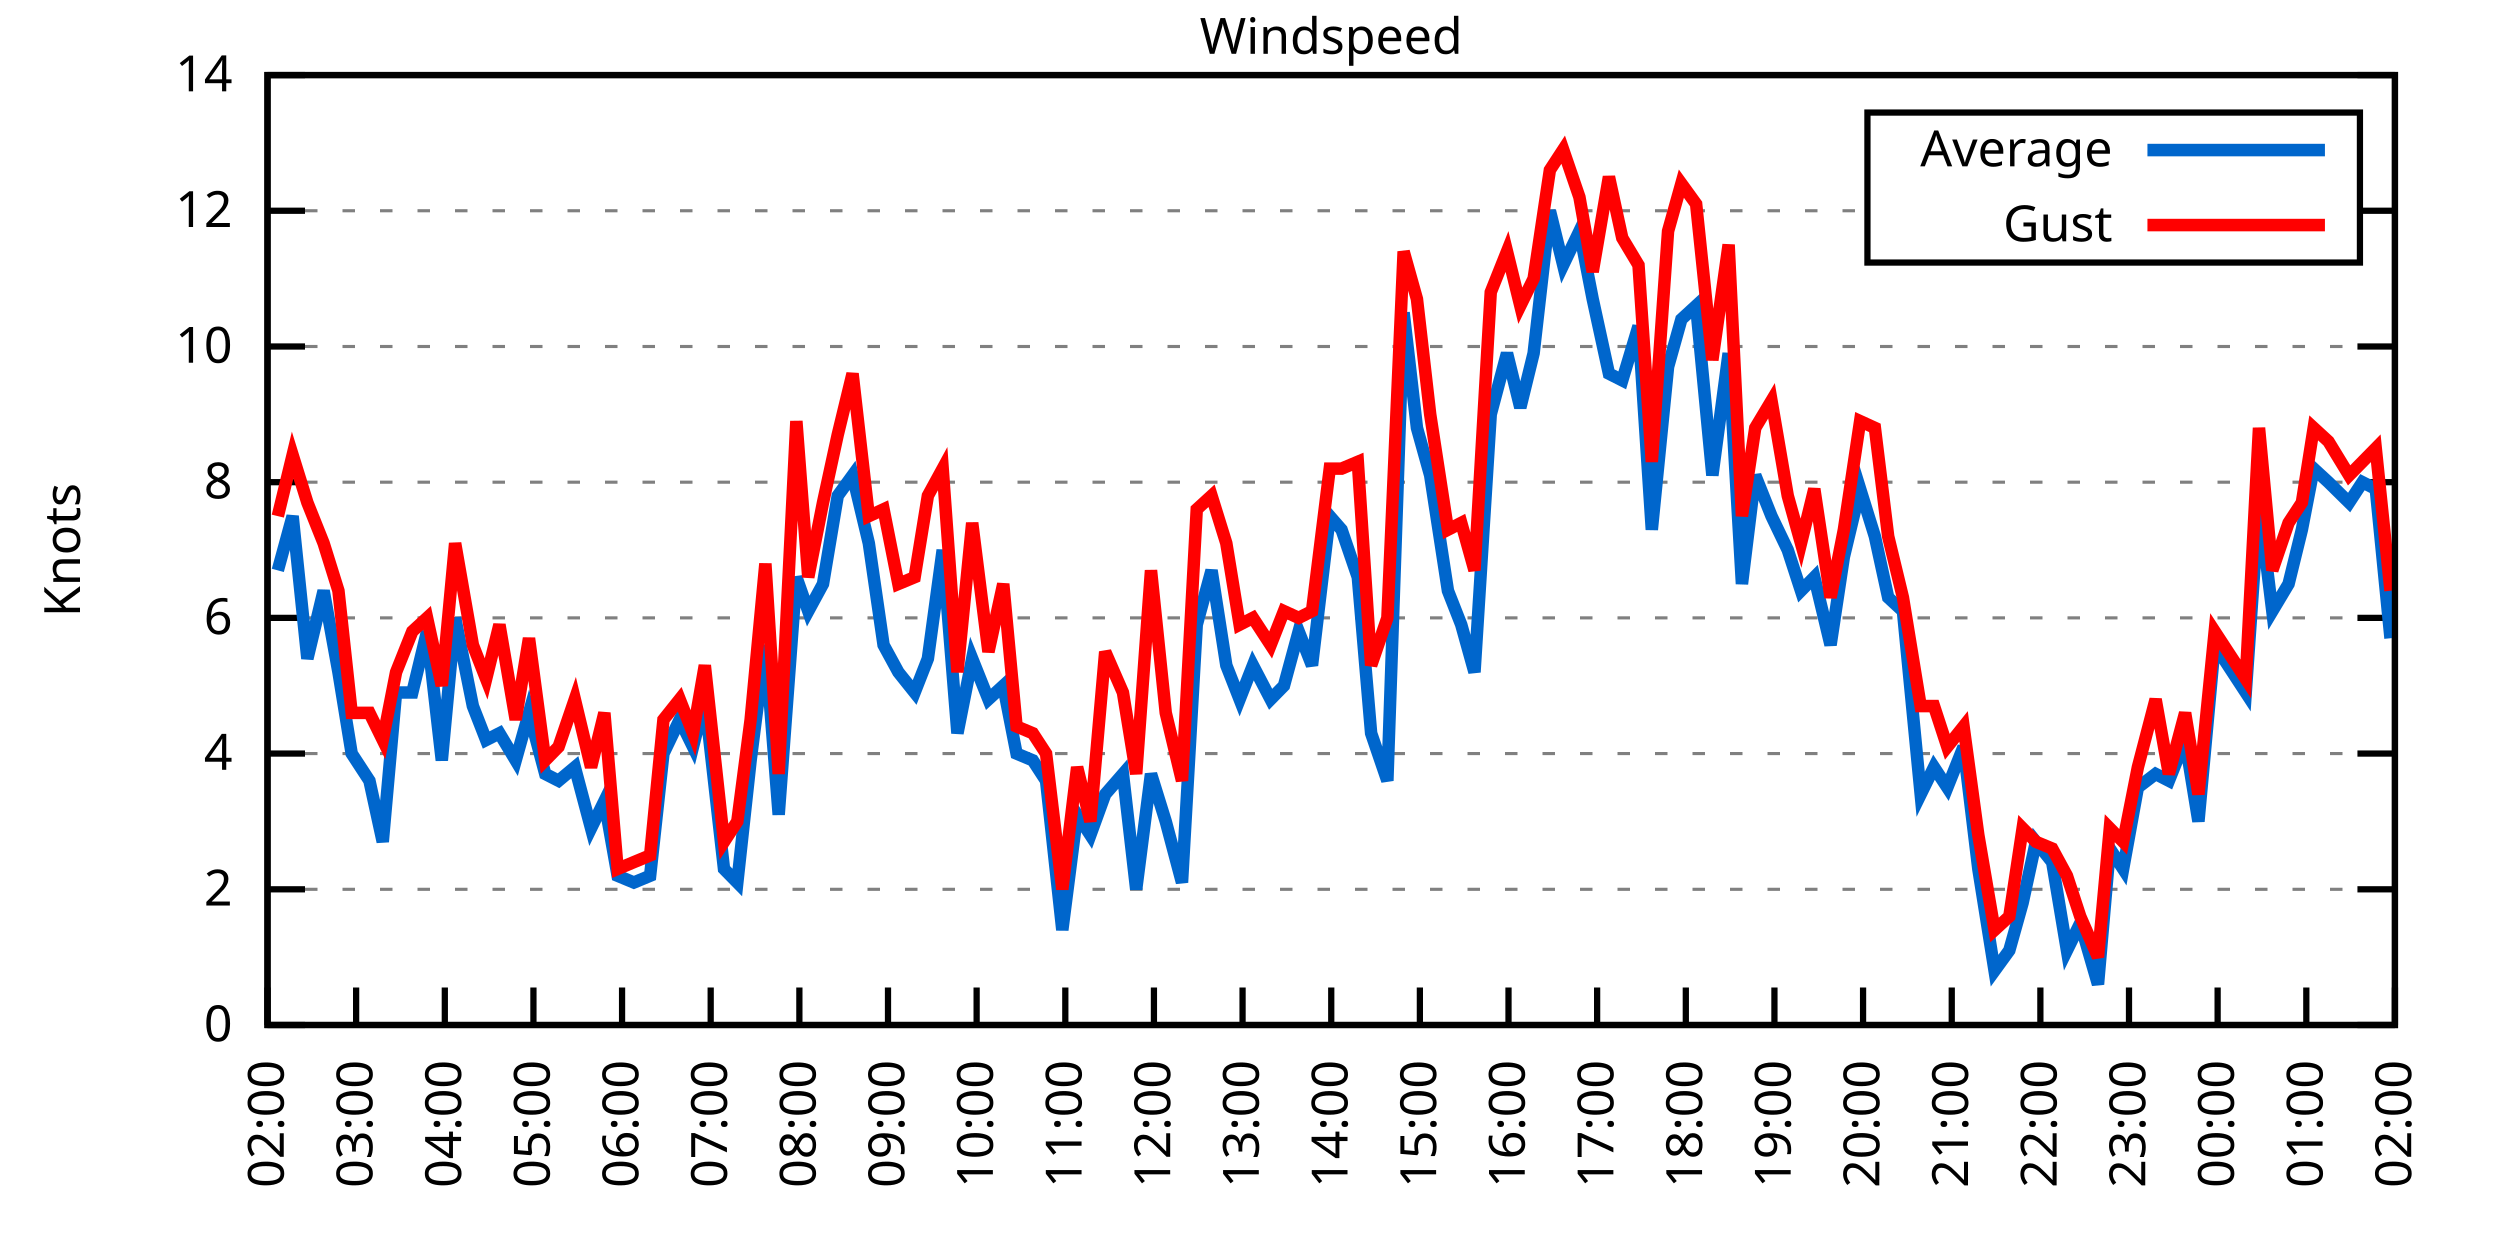
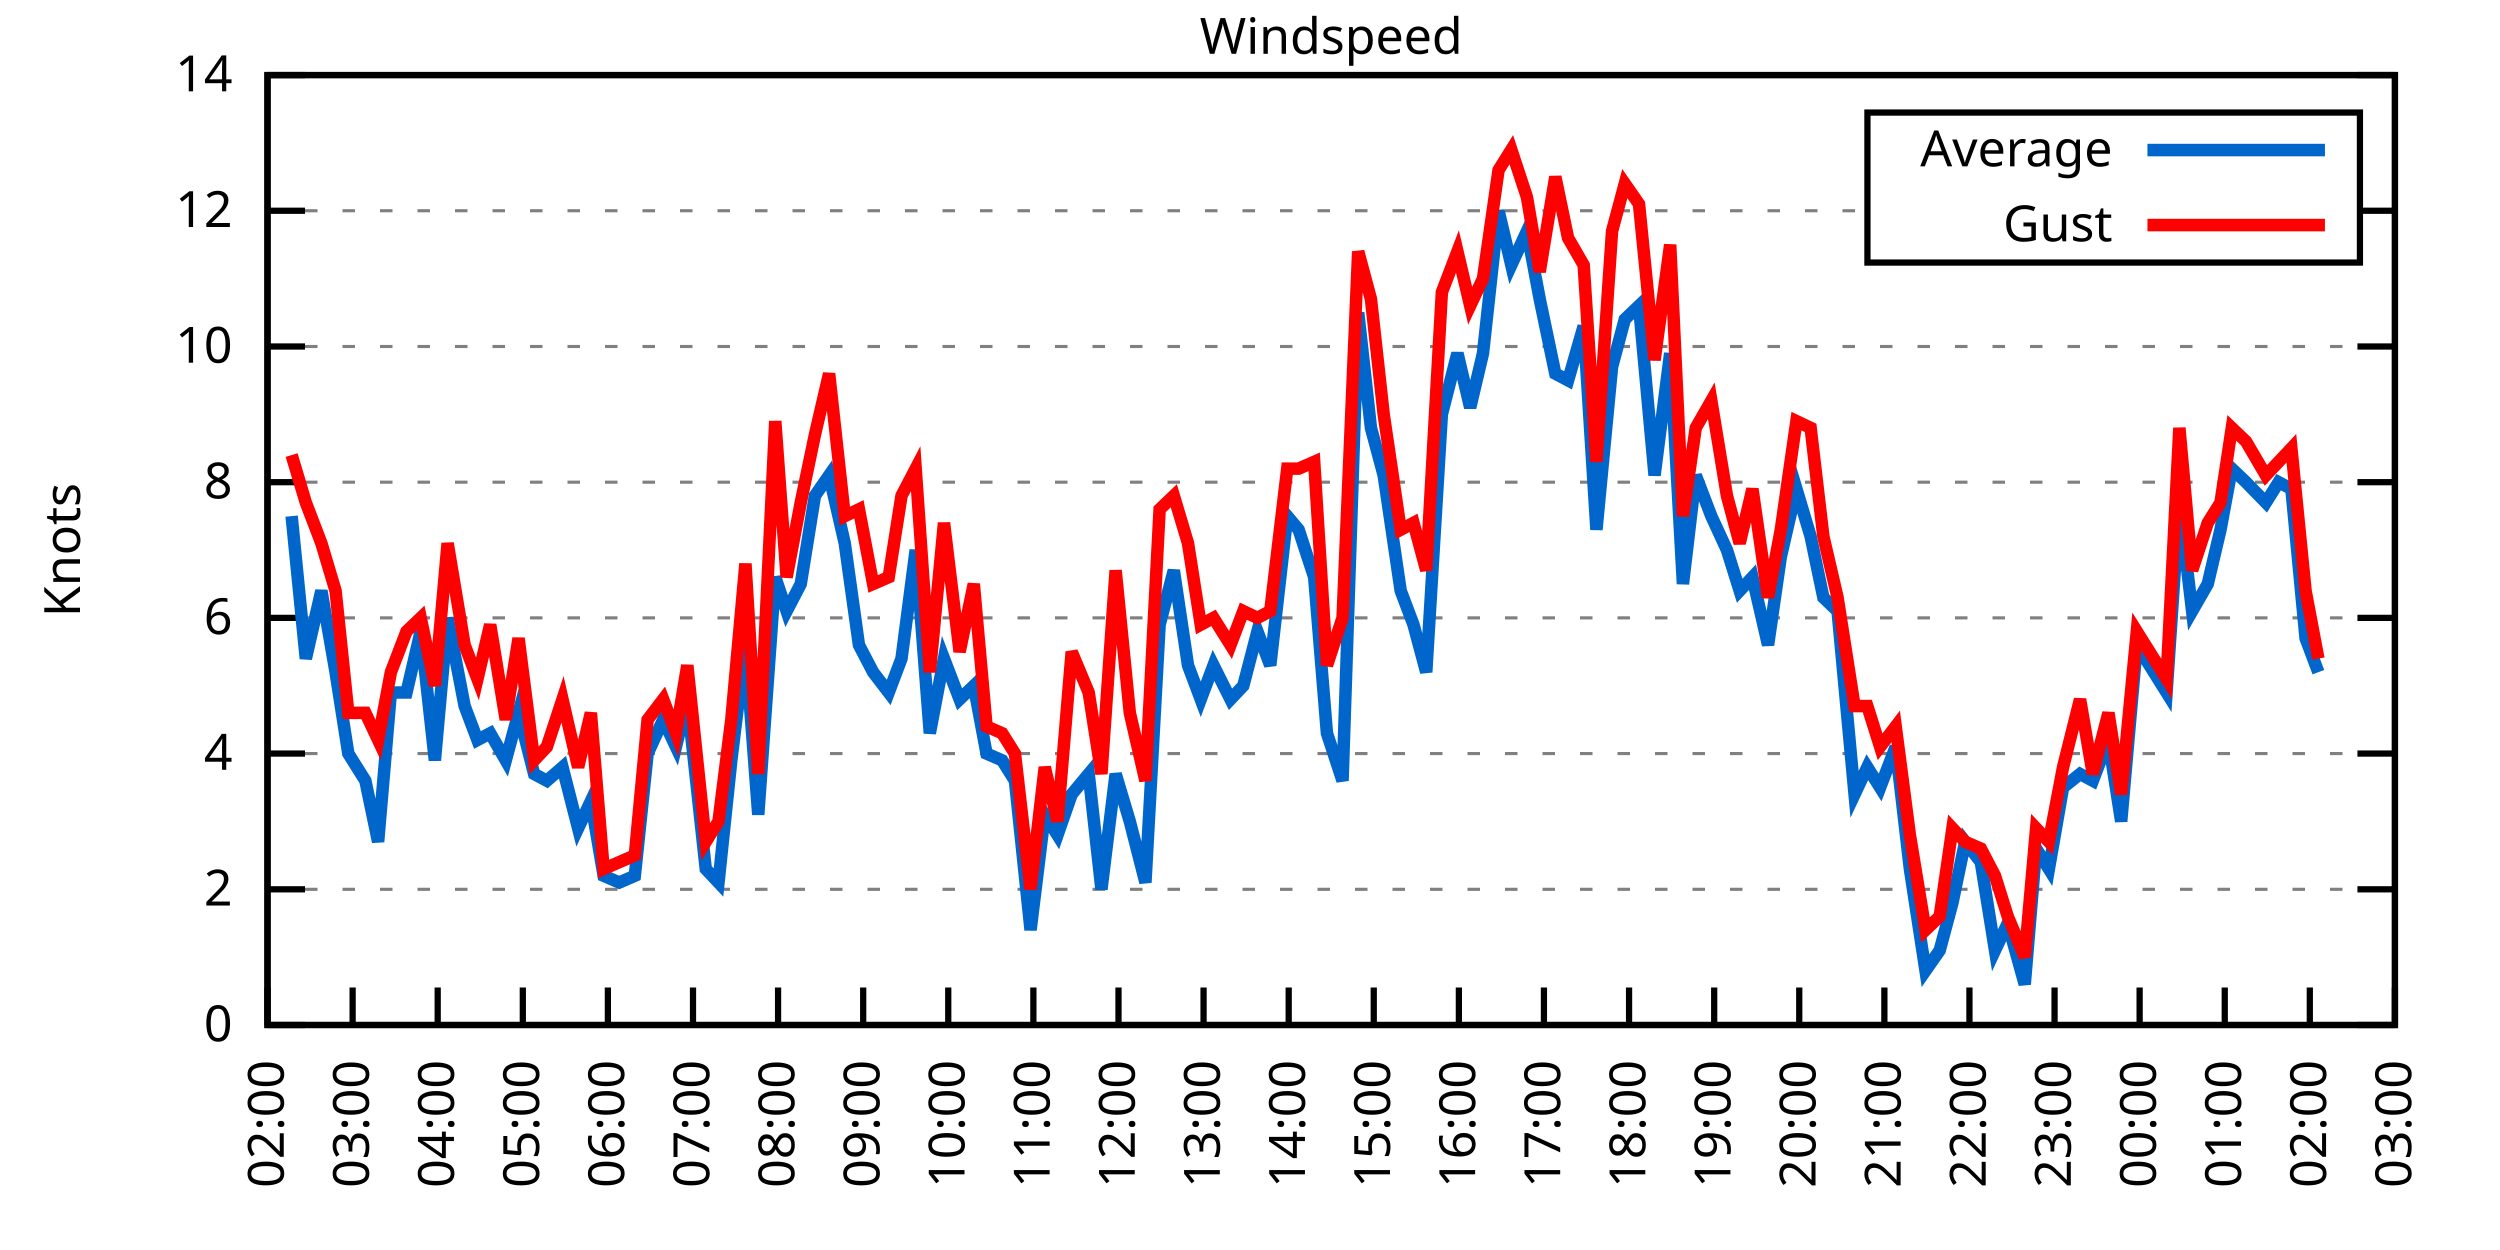
<svg xmlns="http://www.w3.org/2000/svg" xmlns:xlink="http://www.w3.org/1999/xlink" width="400" height="200" viewBox="0 0 400 200">
  <g id="gnuplot_canvas">
    <rect x="0" y="0" width="400" height="200" fill="none" />
    <defs>
      <circle id="gpDot" r="0.5" stroke-width="0.5" stroke="currentColor" />
      <path id="gpPt0" stroke-width="0.333" stroke="currentColor" d="M-1,0 h2 M0,-1 v2" />
      <path id="gpPt1" stroke-width="0.333" stroke="currentColor" d="M-1,-1 L1,1 M1,-1 L-1,1" />
      <path id="gpPt2" stroke-width="0.333" stroke="currentColor" d="M-1,0 L1,0 M0,-1 L0,1 M-1,-1 L1,1 M-1,1 L1,-1" />
      <rect id="gpPt3" stroke-width="0.333" stroke="currentColor" x="-1" y="-1" width="2" height="2" />
      <rect id="gpPt4" stroke-width="0.333" stroke="currentColor" fill="currentColor" x="-1" y="-1" width="2" height="2" />
      <circle id="gpPt5" stroke-width="0.333" stroke="currentColor" cx="0" cy="0" r="1" />
      <use xlink:href="#gpPt5" id="gpPt6" fill="currentColor" stroke="none" />
      <path id="gpPt7" stroke-width="0.333" stroke="currentColor" d="M0,-1.33 L-1.33,0.67 L1.33,0.67 z" />
      <use xlink:href="#gpPt7" id="gpPt8" fill="currentColor" stroke="none" />
      <use xlink:href="#gpPt7" id="gpPt9" stroke="currentColor" transform="rotate(180)" />
      <use xlink:href="#gpPt9" id="gpPt10" fill="currentColor" stroke="none" />
      <use xlink:href="#gpPt3" id="gpPt11" stroke="currentColor" transform="rotate(45)" />
      <use xlink:href="#gpPt11" id="gpPt12" fill="currentColor" stroke="none" />
      <path id="gpPt13" stroke-width="0.333" stroke="currentColor" d="M0,1.330 L1.265,0.411 L0.782,-1.067 L-0.782,-1.076 L-1.265,0.411 z" />
      <use xlink:href="#gpPt13" id="gpPt14" fill="currentColor" stroke="none" />
      <filter id="textbox" filterUnits="objectBoundingBox" x="0" y="0" height="1" width="1">
        <feFlood flood-color="white" flood-opacity="1" result="bgnd" />
        <feComposite in="SourceGraphic" in2="bgnd" operator="atop" />
      </filter>
      <filter id="greybox" filterUnits="objectBoundingBox" x="0" y="0" height="1" width="1">
        <feFlood flood-color="lightgrey" flood-opacity="1" result="grey" />
        <feComposite in="SourceGraphic" in2="grey" operator="atop" />
      </filter>
    </defs>
    <g fill="none" color="white" stroke="currentColor" stroke-width="1.00" stroke-linecap="butt" stroke-linejoin="miter">
</g>
    <g fill="none" color="black" stroke="currentColor" stroke-width="1.00" stroke-linecap="butt" stroke-linejoin="miter">
      <g stroke="none" shape-rendering="crispEdges">
        <polygon fill="rgb(255, 255, 255)" points="42.80,164.00 383.18,164.00 383.18,12.02 42.80,12.02 " />
      </g>
    </g>
    <g fill="none" color="black" stroke="currentColor" stroke-width="1.00" stroke-linecap="butt" stroke-linejoin="miter">
</g>
    <g fill="none" color="black" stroke="black" stroke-width="0.50" stroke-linecap="butt" stroke-linejoin="miter">
</g>
    <g fill="none" color="gray" stroke="currentColor" stroke-width="0.50" stroke-linecap="butt" stroke-linejoin="miter">
      <path stroke="gray" stroke-dasharray="2,4" class="gridline" d="M42.80,164.00 L383.19,164.00  " />
    </g>
    <g fill="none" color="gray" stroke="gray" stroke-width="1.00" stroke-linecap="butt" stroke-linejoin="miter">
</g>
    <g fill="none" color="black" stroke="currentColor" stroke-width="1.00" stroke-linecap="butt" stroke-linejoin="miter">
      <path stroke="black" d="M42.80,164.00 L48.80,164.00 M383.19,164.00 L377.19,164.00  " />
      <g transform="translate(37.20,166.60)" stroke="none" fill="black" font-family="Sans" font-size="8.00" text-anchor="end">
        <text>
          <tspan font-family="Sans"> 0</tspan>
        </text>
      </g>
    </g>
    <g fill="none" color="black" stroke="currentColor" stroke-width="1.00" stroke-linecap="butt" stroke-linejoin="miter">
</g>
    <g fill="none" color="black" stroke="black" stroke-width="0.50" stroke-linecap="butt" stroke-linejoin="miter">
</g>
    <g fill="none" color="gray" stroke="currentColor" stroke-width="0.50" stroke-linecap="butt" stroke-linejoin="miter">
      <path stroke="gray" stroke-dasharray="2,4" class="gridline" d="M42.80,142.29 L383.19,142.29  " />
    </g>
    <g fill="none" color="gray" stroke="gray" stroke-width="1.00" stroke-linecap="butt" stroke-linejoin="miter">
</g>
    <g fill="none" color="black" stroke="currentColor" stroke-width="1.00" stroke-linecap="butt" stroke-linejoin="miter">
      <path stroke="black" d="M42.80,142.29 L48.80,142.29 M383.19,142.29 L377.19,142.29  " />
      <g transform="translate(37.20,144.89)" stroke="none" fill="black" font-family="Sans" font-size="8.00" text-anchor="end">
        <text>
          <tspan font-family="Sans"> 2</tspan>
        </text>
      </g>
    </g>
    <g fill="none" color="black" stroke="currentColor" stroke-width="1.00" stroke-linecap="butt" stroke-linejoin="miter">
</g>
    <g fill="none" color="black" stroke="black" stroke-width="0.50" stroke-linecap="butt" stroke-linejoin="miter">
</g>
    <g fill="none" color="gray" stroke="currentColor" stroke-width="0.50" stroke-linecap="butt" stroke-linejoin="miter">
      <path stroke="gray" stroke-dasharray="2,4" class="gridline" d="M42.80,120.57 L383.19,120.57  " />
    </g>
    <g fill="none" color="gray" stroke="gray" stroke-width="1.00" stroke-linecap="butt" stroke-linejoin="miter">
</g>
    <g fill="none" color="black" stroke="currentColor" stroke-width="1.00" stroke-linecap="butt" stroke-linejoin="miter">
      <path stroke="black" d="M42.80,120.57 L48.80,120.57 M383.19,120.57 L377.19,120.57  " />
      <g transform="translate(37.20,123.17)" stroke="none" fill="black" font-family="Sans" font-size="8.00" text-anchor="end">
        <text>
          <tspan font-family="Sans"> 4</tspan>
        </text>
      </g>
    </g>
    <g fill="none" color="black" stroke="currentColor" stroke-width="1.00" stroke-linecap="butt" stroke-linejoin="miter">
</g>
    <g fill="none" color="black" stroke="black" stroke-width="0.50" stroke-linecap="butt" stroke-linejoin="miter">
</g>
    <g fill="none" color="gray" stroke="currentColor" stroke-width="0.50" stroke-linecap="butt" stroke-linejoin="miter">
      <path stroke="gray" stroke-dasharray="2,4" class="gridline" d="M42.80,98.86 L383.19,98.86  " />
    </g>
    <g fill="none" color="gray" stroke="gray" stroke-width="1.00" stroke-linecap="butt" stroke-linejoin="miter">
</g>
    <g fill="none" color="black" stroke="currentColor" stroke-width="1.00" stroke-linecap="butt" stroke-linejoin="miter">
      <path stroke="black" d="M42.80,98.86 L48.80,98.86 M383.19,98.86 L377.19,98.86  " />
      <g transform="translate(37.20,101.46)" stroke="none" fill="black" font-family="Sans" font-size="8.00" text-anchor="end">
        <text>
          <tspan font-family="Sans"> 6</tspan>
        </text>
      </g>
    </g>
    <g fill="none" color="black" stroke="currentColor" stroke-width="1.00" stroke-linecap="butt" stroke-linejoin="miter">
</g>
    <g fill="none" color="black" stroke="black" stroke-width="0.50" stroke-linecap="butt" stroke-linejoin="miter">
</g>
    <g fill="none" color="gray" stroke="currentColor" stroke-width="0.50" stroke-linecap="butt" stroke-linejoin="miter">
      <path stroke="gray" stroke-dasharray="2,4" class="gridline" d="M42.80,77.15 L383.19,77.15  " />
    </g>
    <g fill="none" color="gray" stroke="gray" stroke-width="1.00" stroke-linecap="butt" stroke-linejoin="miter">
</g>
    <g fill="none" color="black" stroke="currentColor" stroke-width="1.00" stroke-linecap="butt" stroke-linejoin="miter">
      <path stroke="black" d="M42.80,77.15 L48.80,77.15 M383.19,77.15 L377.19,77.15  " />
      <g transform="translate(37.20,79.75)" stroke="none" fill="black" font-family="Sans" font-size="8.00" text-anchor="end">
        <text>
          <tspan font-family="Sans"> 8</tspan>
        </text>
      </g>
    </g>
    <g fill="none" color="black" stroke="currentColor" stroke-width="1.00" stroke-linecap="butt" stroke-linejoin="miter">
</g>
    <g fill="none" color="black" stroke="black" stroke-width="0.50" stroke-linecap="butt" stroke-linejoin="miter">
</g>
    <g fill="none" color="gray" stroke="currentColor" stroke-width="0.50" stroke-linecap="butt" stroke-linejoin="miter">
      <path stroke="gray" stroke-dasharray="2,4" class="gridline" d="M42.80,55.44 L383.19,55.44  " />
    </g>
    <g fill="none" color="gray" stroke="gray" stroke-width="1.00" stroke-linecap="butt" stroke-linejoin="miter">
</g>
    <g fill="none" color="black" stroke="currentColor" stroke-width="1.00" stroke-linecap="butt" stroke-linejoin="miter">
      <path stroke="black" d="M42.80,55.44 L48.80,55.44 M383.19,55.44 L377.19,55.44  " />
      <g transform="translate(37.20,58.04)" stroke="none" fill="black" font-family="Sans" font-size="8.00" text-anchor="end">
        <text>
          <tspan font-family="Sans"> 10</tspan>
        </text>
      </g>
    </g>
    <g fill="none" color="black" stroke="currentColor" stroke-width="1.00" stroke-linecap="butt" stroke-linejoin="miter">
</g>
    <g fill="none" color="black" stroke="black" stroke-width="0.50" stroke-linecap="butt" stroke-linejoin="miter">
</g>
    <g fill="none" color="gray" stroke="currentColor" stroke-width="0.50" stroke-linecap="butt" stroke-linejoin="miter">
      <path stroke="gray" stroke-dasharray="2,4" class="gridline" d="M42.80,33.72 L298.79,33.72 M377.59,33.72 L383.19,33.72  " />
    </g>
    <g fill="none" color="gray" stroke="gray" stroke-width="1.00" stroke-linecap="butt" stroke-linejoin="miter">
</g>
    <g fill="none" color="black" stroke="currentColor" stroke-width="1.00" stroke-linecap="butt" stroke-linejoin="miter">
      <path stroke="black" d="M42.80,33.72 L48.80,33.72 M383.19,33.72 L377.19,33.72  " />
      <g transform="translate(37.20,36.32)" stroke="none" fill="black" font-family="Sans" font-size="8.00" text-anchor="end">
        <text>
          <tspan font-family="Sans"> 12</tspan>
        </text>
      </g>
    </g>
    <g fill="none" color="black" stroke="currentColor" stroke-width="1.00" stroke-linecap="butt" stroke-linejoin="miter">
</g>
    <g fill="none" color="black" stroke="black" stroke-width="0.50" stroke-linecap="butt" stroke-linejoin="miter">
</g>
    <g fill="none" color="gray" stroke="currentColor" stroke-width="0.50" stroke-linecap="butt" stroke-linejoin="miter">
      <path stroke="gray" stroke-dasharray="2,4" class="gridline" d="M42.80,12.01 L383.19,12.01  " />
    </g>
    <g fill="none" color="gray" stroke="gray" stroke-width="1.00" stroke-linecap="butt" stroke-linejoin="miter">
</g>
    <g fill="none" color="black" stroke="currentColor" stroke-width="1.00" stroke-linecap="butt" stroke-linejoin="miter">
      <path stroke="black" d="M42.80,12.01 L48.80,12.01 M383.19,12.01 L377.19,12.01  " />
      <g transform="translate(37.20,14.61)" stroke="none" fill="black" font-family="Sans" font-size="8.00" text-anchor="end">
        <text>
          <tspan font-family="Sans"> 14</tspan>
        </text>
      </g>
    </g>
    <g fill="none" color="black" stroke="currentColor" stroke-width="1.00" stroke-linecap="butt" stroke-linejoin="miter">
      <path stroke="black" d="M42.80,164.00 L42.80,158.00  " />
      <g transform="translate(45.40,169.60) rotate(270.00)" stroke="none" fill="black" font-family="Sans" font-size="8.00" text-anchor="end">
        <text>
          <tspan font-family="Sans">02:00</tspan>
        </text>
      </g>
    </g>
    <g fill="none" color="black" stroke="currentColor" stroke-width="1.00" stroke-linecap="butt" stroke-linejoin="miter">
-       <path stroke="black" d="M56.98,164.00 L56.98,158.00  " />
-       <g transform="translate(59.58,169.60) rotate(270.00)" stroke="none" fill="black" font-family="Sans" font-size="8.00" text-anchor="end">
+       <path stroke="black" d="M56.42,164.00 L56.42,158.00  " />
+       <g transform="translate(59.02,169.60) rotate(270.00)" stroke="none" fill="black" font-family="Sans" font-size="8.00" text-anchor="end">
        <text>
          <tspan font-family="Sans">03:00</tspan>
        </text>
      </g>
    </g>
    <g fill="none" color="black" stroke="currentColor" stroke-width="1.00" stroke-linecap="butt" stroke-linejoin="miter">
-       <path stroke="black" d="M71.17,164.00 L71.17,158.00  " />
-       <g transform="translate(73.77,169.60) rotate(270.00)" stroke="none" fill="black" font-family="Sans" font-size="8.00" text-anchor="end">
+       <path stroke="black" d="M70.03,164.00 L70.03,158.00  " />
+       <g transform="translate(72.63,169.60) rotate(270.00)" stroke="none" fill="black" font-family="Sans" font-size="8.00" text-anchor="end">
        <text>
          <tspan font-family="Sans">04:00</tspan>
        </text>
      </g>
    </g>
    <g fill="none" color="black" stroke="currentColor" stroke-width="1.00" stroke-linecap="butt" stroke-linejoin="miter">
-       <path stroke="black" d="M85.35,164.00 L85.35,158.00  " />
-       <g transform="translate(87.95,169.60) rotate(270.00)" stroke="none" fill="black" font-family="Sans" font-size="8.00" text-anchor="end">
+       <path stroke="black" d="M83.65,164.00 L83.65,158.00  " />
+       <g transform="translate(86.25,169.60) rotate(270.00)" stroke="none" fill="black" font-family="Sans" font-size="8.00" text-anchor="end">
        <text>
          <tspan font-family="Sans">05:00</tspan>
        </text>
      </g>
    </g>
    <g fill="none" color="black" stroke="currentColor" stroke-width="1.00" stroke-linecap="butt" stroke-linejoin="miter">
-       <path stroke="black" d="M99.53,164.00 L99.53,158.00  " />
-       <g transform="translate(102.13,169.60) rotate(270.00)" stroke="none" fill="black" font-family="Sans" font-size="8.00" text-anchor="end">
+       <path stroke="black" d="M97.26,164.00 L97.26,158.00  " />
+       <g transform="translate(99.86,169.60) rotate(270.00)" stroke="none" fill="black" font-family="Sans" font-size="8.00" text-anchor="end">
        <text>
          <tspan font-family="Sans">06:00</tspan>
        </text>
      </g>
    </g>
    <g fill="none" color="black" stroke="currentColor" stroke-width="1.00" stroke-linecap="butt" stroke-linejoin="miter">
-       <path stroke="black" d="M113.71,164.00 L113.71,158.00  " />
-       <g transform="translate(116.31,169.60) rotate(270.00)" stroke="none" fill="black" font-family="Sans" font-size="8.00" text-anchor="end">
+       <path stroke="black" d="M110.88,164.00 L110.88,158.00  " />
+       <g transform="translate(113.48,169.60) rotate(270.00)" stroke="none" fill="black" font-family="Sans" font-size="8.00" text-anchor="end">
        <text>
          <tspan font-family="Sans">07:00</tspan>
        </text>
      </g>
    </g>
    <g fill="none" color="black" stroke="currentColor" stroke-width="1.00" stroke-linecap="butt" stroke-linejoin="miter">
-       <path stroke="black" d="M127.90,164.00 L127.90,158.00  " />
-       <g transform="translate(130.50,169.60) rotate(270.00)" stroke="none" fill="black" font-family="Sans" font-size="8.00" text-anchor="end">
+       <path stroke="black" d="M124.49,164.00 L124.49,158.00  " />
+       <g transform="translate(127.09,169.60) rotate(270.00)" stroke="none" fill="black" font-family="Sans" font-size="8.00" text-anchor="end">
        <text>
          <tspan font-family="Sans">08:00</tspan>
        </text>
      </g>
    </g>
    <g fill="none" color="black" stroke="currentColor" stroke-width="1.00" stroke-linecap="butt" stroke-linejoin="miter">
-       <path stroke="black" d="M142.08,164.00 L142.08,158.00  " />
-       <g transform="translate(144.68,169.60) rotate(270.00)" stroke="none" fill="black" font-family="Sans" font-size="8.00" text-anchor="end">
+       <path stroke="black" d="M138.11,164.00 L138.11,158.00  " />
+       <g transform="translate(140.71,169.60) rotate(270.00)" stroke="none" fill="black" font-family="Sans" font-size="8.00" text-anchor="end">
        <text>
          <tspan font-family="Sans">09:00</tspan>
        </text>
      </g>
    </g>
    <g fill="none" color="black" stroke="currentColor" stroke-width="1.00" stroke-linecap="butt" stroke-linejoin="miter">
-       <path stroke="black" d="M156.26,164.00 L156.26,158.00  " />
-       <g transform="translate(158.86,169.60) rotate(270.00)" stroke="none" fill="black" font-family="Sans" font-size="8.00" text-anchor="end">
+       <path stroke="black" d="M151.72,164.00 L151.72,158.00  " />
+       <g transform="translate(154.32,169.60) rotate(270.00)" stroke="none" fill="black" font-family="Sans" font-size="8.00" text-anchor="end">
        <text>
          <tspan font-family="Sans">10:00</tspan>
        </text>
      </g>
    </g>
    <g fill="none" color="black" stroke="currentColor" stroke-width="1.00" stroke-linecap="butt" stroke-linejoin="miter">
-       <path stroke="black" d="M170.45,164.00 L170.45,158.00  " />
-       <g transform="translate(173.05,169.60) rotate(270.00)" stroke="none" fill="black" font-family="Sans" font-size="8.00" text-anchor="end">
+       <path stroke="black" d="M165.34,164.00 L165.34,158.00  " />
+       <g transform="translate(167.94,169.60) rotate(270.00)" stroke="none" fill="black" font-family="Sans" font-size="8.00" text-anchor="end">
        <text>
          <tspan font-family="Sans">11:00</tspan>
        </text>
      </g>
    </g>
    <g fill="none" color="black" stroke="currentColor" stroke-width="1.00" stroke-linecap="butt" stroke-linejoin="miter">
-       <path stroke="black" d="M184.63,164.00 L184.63,158.00  " />
-       <g transform="translate(187.23,169.60) rotate(270.00)" stroke="none" fill="black" font-family="Sans" font-size="8.00" text-anchor="end">
+       <path stroke="black" d="M178.96,164.00 L178.96,158.00  " />
+       <g transform="translate(181.56,169.60) rotate(270.00)" stroke="none" fill="black" font-family="Sans" font-size="8.00" text-anchor="end">
        <text>
          <tspan font-family="Sans">12:00</tspan>
        </text>
      </g>
    </g>
    <g fill="none" color="black" stroke="currentColor" stroke-width="1.00" stroke-linecap="butt" stroke-linejoin="miter">
-       <path stroke="black" d="M198.81,164.00 L198.81,158.00  " />
-       <g transform="translate(201.41,169.60) rotate(270.00)" stroke="none" fill="black" font-family="Sans" font-size="8.00" text-anchor="end">
+       <path stroke="black" d="M192.57,164.00 L192.57,158.00  " />
+       <g transform="translate(195.17,169.60) rotate(270.00)" stroke="none" fill="black" font-family="Sans" font-size="8.00" text-anchor="end">
        <text>
          <tspan font-family="Sans">13:00</tspan>
        </text>
      </g>
    </g>
    <g fill="none" color="black" stroke="currentColor" stroke-width="1.00" stroke-linecap="butt" stroke-linejoin="miter">
-       <path stroke="black" d="M213.00,164.00 L213.00,158.00  " />
-       <g transform="translate(215.60,169.60) rotate(270.00)" stroke="none" fill="black" font-family="Sans" font-size="8.00" text-anchor="end">
+       <path stroke="black" d="M206.19,164.00 L206.19,158.00  " />
+       <g transform="translate(208.79,169.60) rotate(270.00)" stroke="none" fill="black" font-family="Sans" font-size="8.00" text-anchor="end">
        <text>
          <tspan font-family="Sans">14:00</tspan>
        </text>
      </g>
    </g>
    <g fill="none" color="black" stroke="currentColor" stroke-width="1.00" stroke-linecap="butt" stroke-linejoin="miter">
-       <path stroke="black" d="M227.18,164.00 L227.18,158.00  " />
-       <g transform="translate(229.78,169.60) rotate(270.00)" stroke="none" fill="black" font-family="Sans" font-size="8.00" text-anchor="end">
+       <path stroke="black" d="M219.80,164.00 L219.80,158.00  " />
+       <g transform="translate(222.40,169.60) rotate(270.00)" stroke="none" fill="black" font-family="Sans" font-size="8.00" text-anchor="end">
        <text>
          <tspan font-family="Sans">15:00</tspan>
        </text>
      </g>
    </g>
    <g fill="none" color="black" stroke="currentColor" stroke-width="1.00" stroke-linecap="butt" stroke-linejoin="miter">
-       <path stroke="black" d="M241.36,164.00 L241.36,158.00  " />
-       <g transform="translate(243.96,169.60) rotate(270.00)" stroke="none" fill="black" font-family="Sans" font-size="8.00" text-anchor="end">
+       <path stroke="black" d="M233.42,164.00 L233.42,158.00  " />
+       <g transform="translate(236.02,169.60) rotate(270.00)" stroke="none" fill="black" font-family="Sans" font-size="8.00" text-anchor="end">
        <text>
          <tspan font-family="Sans">16:00</tspan>
        </text>
      </g>
    </g>
    <g fill="none" color="black" stroke="currentColor" stroke-width="1.00" stroke-linecap="butt" stroke-linejoin="miter">
-       <path stroke="black" d="M255.54,164.00 L255.54,158.00  " />
-       <g transform="translate(258.14,169.60) rotate(270.00)" stroke="none" fill="black" font-family="Sans" font-size="8.00" text-anchor="end">
+       <path stroke="black" d="M247.03,164.00 L247.03,158.00  " />
+       <g transform="translate(249.63,169.60) rotate(270.00)" stroke="none" fill="black" font-family="Sans" font-size="8.00" text-anchor="end">
        <text>
          <tspan font-family="Sans">17:00</tspan>
        </text>
      </g>
    </g>
    <g fill="none" color="black" stroke="currentColor" stroke-width="1.00" stroke-linecap="butt" stroke-linejoin="miter">
-       <path stroke="black" d="M269.73,164.00 L269.73,158.00  " />
-       <g transform="translate(272.33,169.60) rotate(270.00)" stroke="none" fill="black" font-family="Sans" font-size="8.00" text-anchor="end">
+       <path stroke="black" d="M260.65,164.00 L260.65,158.00  " />
+       <g transform="translate(263.25,169.60) rotate(270.00)" stroke="none" fill="black" font-family="Sans" font-size="8.00" text-anchor="end">
        <text>
          <tspan font-family="Sans">18:00</tspan>
        </text>
      </g>
    </g>
    <g fill="none" color="black" stroke="currentColor" stroke-width="1.00" stroke-linecap="butt" stroke-linejoin="miter">
-       <path stroke="black" d="M283.91,164.00 L283.91,158.00  " />
-       <g transform="translate(286.51,169.60) rotate(270.00)" stroke="none" fill="black" font-family="Sans" font-size="8.00" text-anchor="end">
+       <path stroke="black" d="M274.27,164.00 L274.27,158.00  " />
+       <g transform="translate(276.87,169.60) rotate(270.00)" stroke="none" fill="black" font-family="Sans" font-size="8.00" text-anchor="end">
        <text>
          <tspan font-family="Sans">19:00</tspan>
        </text>
      </g>
    </g>
    <g fill="none" color="black" stroke="currentColor" stroke-width="1.00" stroke-linecap="butt" stroke-linejoin="miter">
-       <path stroke="black" d="M298.09,164.00 L298.09,158.00  " />
-       <g transform="translate(300.69,169.60) rotate(270.00)" stroke="none" fill="black" font-family="Sans" font-size="8.00" text-anchor="end">
+       <path stroke="black" d="M287.88,164.00 L287.88,158.00  " />
+       <g transform="translate(290.48,169.60) rotate(270.00)" stroke="none" fill="black" font-family="Sans" font-size="8.00" text-anchor="end">
        <text>
          <tspan font-family="Sans">20:00</tspan>
        </text>
      </g>
    </g>
    <g fill="none" color="black" stroke="currentColor" stroke-width="1.00" stroke-linecap="butt" stroke-linejoin="miter">
-       <path stroke="black" d="M312.28,164.00 L312.28,158.00  " />
-       <g transform="translate(314.88,169.60) rotate(270.00)" stroke="none" fill="black" font-family="Sans" font-size="8.00" text-anchor="end">
+       <path stroke="black" d="M301.50,164.00 L301.50,158.00  " />
+       <g transform="translate(304.10,169.60) rotate(270.00)" stroke="none" fill="black" font-family="Sans" font-size="8.00" text-anchor="end">
        <text>
          <tspan font-family="Sans">21:00</tspan>
        </text>
      </g>
    </g>
    <g fill="none" color="black" stroke="currentColor" stroke-width="1.00" stroke-linecap="butt" stroke-linejoin="miter">
-       <path stroke="black" d="M326.46,164.00 L326.46,158.00  " />
-       <g transform="translate(329.06,169.60) rotate(270.00)" stroke="none" fill="black" font-family="Sans" font-size="8.00" text-anchor="end">
+       <path stroke="black" d="M315.11,164.00 L315.11,158.00  " />
+       <g transform="translate(317.71,169.60) rotate(270.00)" stroke="none" fill="black" font-family="Sans" font-size="8.00" text-anchor="end">
        <text>
          <tspan font-family="Sans">22:00</tspan>
        </text>
      </g>
    </g>
    <g fill="none" color="black" stroke="currentColor" stroke-width="1.00" stroke-linecap="butt" stroke-linejoin="miter">
-       <path stroke="black" d="M340.64,164.00 L340.64,158.00  " />
-       <g transform="translate(343.24,169.60) rotate(270.00)" stroke="none" fill="black" font-family="Sans" font-size="8.00" text-anchor="end">
+       <path stroke="black" d="M328.73,164.00 L328.73,158.00  " />
+       <g transform="translate(331.33,169.60) rotate(270.00)" stroke="none" fill="black" font-family="Sans" font-size="8.00" text-anchor="end">
        <text>
          <tspan font-family="Sans">23:00</tspan>
        </text>
      </g>
    </g>
    <g fill="none" color="black" stroke="currentColor" stroke-width="1.00" stroke-linecap="butt" stroke-linejoin="miter">
-       <path stroke="black" d="M354.82,164.00 L354.82,158.00  " />
-       <g transform="translate(357.42,169.60) rotate(270.00)" stroke="none" fill="black" font-family="Sans" font-size="8.00" text-anchor="end">
+       <path stroke="black" d="M342.34,164.00 L342.34,158.00  " />
+       <g transform="translate(344.94,169.60) rotate(270.00)" stroke="none" fill="black" font-family="Sans" font-size="8.00" text-anchor="end">
        <text>
          <tspan font-family="Sans">00:00</tspan>
        </text>
      </g>
    </g>
    <g fill="none" color="black" stroke="currentColor" stroke-width="1.00" stroke-linecap="butt" stroke-linejoin="miter">
-       <path stroke="black" d="M369.01,164.00 L369.01,158.00  " />
-       <g transform="translate(371.61,169.60) rotate(270.00)" stroke="none" fill="black" font-family="Sans" font-size="8.00" text-anchor="end">
+       <path stroke="black" d="M355.96,164.00 L355.96,158.00  " />
+       <g transform="translate(358.56,169.60) rotate(270.00)" stroke="none" fill="black" font-family="Sans" font-size="8.00" text-anchor="end">
        <text>
          <tspan font-family="Sans">01:00</tspan>
+         </text>
+       </g>
+     </g>
+     <g fill="none" color="black" stroke="currentColor" stroke-width="1.00" stroke-linecap="butt" stroke-linejoin="miter">
+       <path stroke="black" d="M369.57,164.00 L369.57,158.00  " />
+       <g transform="translate(372.17,169.60) rotate(270.00)" stroke="none" fill="black" font-family="Sans" font-size="8.00" text-anchor="end">
+         <text>
+           <tspan font-family="Sans">02:00</tspan>
        </text>
      </g>
    </g>
    <g fill="none" color="black" stroke="currentColor" stroke-width="1.00" stroke-linecap="butt" stroke-linejoin="miter">
      <path stroke="black" d="M383.19,164.00 L383.19,158.00  " />
      <g transform="translate(385.79,169.60) rotate(270.00)" stroke="none" fill="black" font-family="Sans" font-size="8.00" text-anchor="end">
        <text>
-           <tspan font-family="Sans">02:00</tspan>
+           <tspan font-family="Sans">03:00</tspan>
        </text>
      </g>
    </g>
    <g fill="none" color="black" stroke="currentColor" stroke-width="1.00" stroke-linecap="butt" stroke-linejoin="miter">
</g>
    <g fill="none" color="black" stroke="currentColor" stroke-width="1.00" stroke-linecap="butt" stroke-linejoin="miter">
      <path stroke="black" d="M42.80,12.01 L42.80,164.00 L383.19,164.00 L383.19,12.01 L42.80,12.01 Z  " />
    </g>
    <g fill="none" color="black" stroke="currentColor" stroke-width="1.00" stroke-linecap="butt" stroke-linejoin="miter">
</g>
    <g fill="none" color="black" stroke="currentColor" stroke-width="1.00" stroke-linecap="butt" stroke-linejoin="miter">
      <path stroke="black" d="M298.79,42.01 L298.79,18.01 L377.59,18.01 L377.59,42.01 L298.79,42.01 Z  " />
    </g>
    <g id="Windspeed_plot_1">
      <g fill="none" color="white" stroke="black" stroke-width="2.00" stroke-linecap="butt" stroke-linejoin="miter">
</g>
      <g fill="none" color="black" stroke="currentColor" stroke-width="2.00" stroke-linecap="butt" stroke-linejoin="miter">
        <g transform="translate(337.99,26.61)" stroke="none" fill="black" font-family="Sans" font-size="8.00" text-anchor="end">
          <text>
            <tspan font-family="Sans">Average</tspan>
          </text>
        </g>
      </g>
      <g fill="none" color="black" stroke="currentColor" stroke-width="2.00" stroke-linecap="butt" stroke-linejoin="miter">
-         <path stroke="rgb(  0, 102, 204)" d="M343.59,24.01 L371.99,24.01 M44.45,91.26 L46.82,82.58 L49.18,105.38 L51.78,94.52 L54.15,107.55 L56.27,120.57   L59.11,124.92 L61.24,134.69 L63.37,110.80 L65.97,110.80 L68.33,101.03 L70.69,121.66 L72.82,98.86 L75.66,112.97   L77.78,118.40 L79.91,117.32 L82.51,121.66 L84.64,114.06 L87.24,123.83 L89.37,124.92 L91.97,122.75 L94.57,132.52   L96.70,128.17 L98.82,140.12 L101.42,141.20 L104.02,140.12 L106.15,120.57 L108.75,115.15 L110.88,119.49 L112.77,111.89   L115.84,139.03 L117.97,141.20 L120.10,121.66 L122.46,103.20 L124.59,130.35 L127.42,92.35 L129.32,97.78 L131.68,93.43   L134.04,79.32 L136.41,76.06 L139.01,86.92 L141.37,103.20 L143.74,107.55 L146.34,110.80 L148.46,105.38 L150.83,88.00   L153.19,117.32 L155.55,105.38 L158.15,111.89 L160.52,109.72 L162.65,120.57 L165.25,121.66 L167.37,124.92 L169.97,148.80   L172.34,130.35 L174.46,133.60 L176.83,127.09 L179.67,123.83 L181.79,142.29 L184.16,123.83 L186.52,131.43 L189.12,141.20   L191.48,99.95 L193.85,91.26 L196.21,106.46 L198.34,111.89 L200.47,106.46 L203.30,111.89 L205.43,109.72 L207.79,101.03   L209.92,106.46 L212.76,82.58 L214.65,84.75 L217.25,92.35 L219.38,117.32 L221.98,124.92 L224.58,50.01 L226.71,68.46   L228.83,76.06 L231.67,94.52 L233.80,99.95 L235.92,107.55 L238.52,66.29 L241.12,56.52 L243.25,65.21 L245.38,56.52   L247.98,33.72 L250.11,42.41 L252.71,36.98 L254.83,47.84 L257.43,59.78 L259.56,60.86 L262.16,52.18 L264.29,84.75   L266.89,58.69 L269.02,51.09 L271.38,48.92 L273.98,76.06 L276.58,56.52 L278.71,93.43 L280.84,76.06 L283.44,82.58   L286.04,88.00 L288.16,94.52 L290.29,92.35 L292.89,103.20 L295.02,89.09 L297.62,78.23 L299.98,85.83 L302.11,95.60   L304.47,97.78 L307.31,127.09 L309.44,122.75 L311.57,126.00 L314.17,119.49 L316.53,139.03 L319.13,155.31 L321.49,152.06   L323.62,144.46 L325.75,134.69 L328.35,137.94 L330.71,152.06 L332.84,147.72 L335.68,157.49 L337.57,135.77 L339.70,139.03   L342.06,126.00 L344.90,123.83 L347.02,124.92 L349.62,118.40 L351.75,131.43 L354.35,103.20 L356.48,106.46 L359.32,110.80   L361.44,80.41 L363.57,97.78 L366.17,93.43 L368.30,84.75 L370.19,74.98 L372.55,77.15 L375.86,80.41 L377.99,77.15   L380.12,78.23 L382.48,102.12  " />
+         <path stroke="rgb(  0, 102, 204)" d="M343.59,24.01 L371.99,24.01 M46.66,82.58 L48.93,105.38 L51.42,94.52 L53.69,107.55 L55.73,120.57 L58.46,124.92   L60.50,134.69 L62.54,110.80 L65.04,110.80 L67.31,101.03 L69.58,121.66 L71.62,98.86 L74.34,112.97 L76.39,118.40   L78.43,117.32 L80.92,121.66 L82.97,114.06 L85.46,123.83 L87.50,124.92 L90.00,122.75 L92.50,132.52 L94.54,128.17   L96.58,140.12 L99.08,141.20 L101.57,140.12 L103.62,120.57 L106.11,115.15 L108.15,119.49 L109.97,111.89 L112.92,139.03   L114.96,141.20 L117.01,121.66 L119.27,103.20 L121.32,130.35 L124.04,92.35 L125.86,97.78 L128.12,93.43 L130.39,79.32   L132.66,76.06 L135.16,86.92 L137.43,103.20 L139.70,107.55 L142.19,110.80 L144.24,105.38 L146.51,88.00 L148.77,117.32   L151.04,105.38 L153.54,111.89 L155.81,109.72 L157.85,120.57 L160.35,121.66 L162.39,124.92 L164.89,148.80 L167.16,130.35   L169.20,133.60 L171.47,127.09 L174.19,123.83 L176.23,142.29 L178.50,123.83 L180.77,131.43 L183.27,141.20 L185.54,99.95   L187.81,91.26 L190.08,106.46 L192.12,111.89 L194.16,106.46 L196.88,111.89 L198.93,109.72 L201.19,101.03 L203.24,106.46   L205.96,82.58 L207.78,84.75 L210.27,92.35 L212.31,117.32 L214.81,124.92 L217.31,50.01 L219.35,68.46 L221.39,76.06   L224.11,94.52 L226.16,99.95 L228.20,107.55 L230.70,66.29 L233.19,56.52 L235.23,65.21 L237.28,56.52 L239.77,33.72   L241.81,42.41 L244.31,36.98 L246.35,47.84 L248.85,59.78 L250.89,60.86 L253.39,52.18 L255.43,84.75 L257.93,58.69   L259.97,51.09 L262.24,48.92 L264.73,76.06 L267.23,56.52 L269.27,93.43 L271.32,76.06 L273.81,82.58 L276.31,88.00   L278.35,94.52 L280.39,92.35 L282.89,103.20 L284.93,89.09 L287.43,78.23 L289.70,85.83 L291.74,95.60 L294.01,97.78   L296.73,127.09 L298.77,122.75 L300.82,126.00 L303.31,119.49 L305.58,139.03 L308.08,155.31 L310.35,152.06 L312.39,144.46   L314.43,134.69 L316.93,137.94 L319.20,152.06 L321.24,147.72 L323.96,157.49 L325.78,135.77 L327.82,139.03 L330.09,126.00   L332.81,123.83 L334.85,124.92 L337.35,118.40 L339.39,131.43 L341.89,103.20 L343.93,106.46 L346.65,110.80 L348.70,80.41   L350.74,97.78 L353.24,93.43 L355.28,84.75 L357.09,74.98 L359.36,77.15 L362.54,80.41 L364.58,77.15 L366.62,78.23   L368.89,102.12 L370.94,107.55  " />
      </g>
    </g>
    <g id="Windspeed_plot_2">
      <g fill="none" color="black" stroke="currentColor" stroke-width="2.00" stroke-linecap="butt" stroke-linejoin="miter">
        <g transform="translate(337.99,38.61)" stroke="none" fill="black" font-family="Sans" font-size="8.00" text-anchor="end">
          <text>
            <tspan font-family="Sans">Gust</tspan>
          </text>
        </g>
      </g>
      <g fill="none" color="black" stroke="currentColor" stroke-width="2.00" stroke-linecap="butt" stroke-linejoin="miter">
-         <path stroke="rgb(255,   0,   0)" d="M343.59,36.01 L371.99,36.01 M44.45,82.58 L46.82,72.81 L49.18,80.41 L51.78,86.92 L54.15,94.52 L56.27,114.06   L59.11,114.06 L61.24,118.40 L63.37,107.55 L65.97,101.03 L68.33,98.86 L70.69,109.72 L72.82,86.92 L75.66,103.20   L77.78,108.63 L79.91,99.95 L82.51,115.15 L84.64,102.12 L87.24,121.66 L89.37,119.49 L91.97,111.89 L94.57,122.75   L96.70,114.06 L98.82,139.03 L101.42,137.94 L104.02,136.86 L106.15,115.15 L108.75,111.89 L110.88,117.32 L112.77,106.46   L115.84,134.69 L117.97,131.43 L120.10,115.15 L122.46,90.18 L124.59,123.83 L127.42,67.38 L129.32,92.35 L131.68,80.41   L134.04,69.55 L136.41,59.78 L139.01,82.58 L141.37,81.49 L143.74,93.43 L146.34,92.35 L148.46,79.32 L150.83,74.98   L153.19,107.55 L155.55,83.66 L158.15,104.29 L160.52,93.43 L162.65,116.23 L165.25,117.32 L167.37,120.57 L169.97,142.29   L172.34,122.75 L174.46,131.43 L176.83,104.29 L179.67,110.80 L181.79,123.83 L184.16,91.26 L186.52,114.06 L189.12,124.92   L191.48,81.49 L193.85,79.32 L196.21,86.92 L198.34,99.95 L200.47,98.86 L203.30,103.20 L205.43,97.78 L207.79,98.86   L209.92,97.78 L212.76,74.98 L214.65,74.98 L217.25,73.89 L219.38,106.46 L221.98,98.86 L224.58,40.24 L226.71,47.84   L228.83,66.29 L231.67,84.75 L233.80,83.66 L235.92,91.26 L238.52,46.75 L241.12,40.24 L243.25,48.92 L245.38,44.58   L247.98,27.21 L250.11,23.95 L252.71,31.55 L254.83,43.49 L257.43,28.29 L259.56,38.07 L262.16,42.41 L264.29,73.89   L266.89,36.98 L269.02,29.38 L271.38,32.64 L273.98,57.61 L276.58,39.15 L278.71,82.58 L280.84,68.46 L283.44,64.12   L286.04,79.32 L288.16,86.92 L290.29,78.23 L292.89,95.60 L295.02,84.75 L297.62,67.38 L299.98,68.46 L302.11,85.83   L304.47,95.60 L307.31,112.97 L309.44,112.97 L311.57,119.49 L314.17,116.23 L316.53,133.60 L319.13,148.80 L321.49,146.63   L323.62,132.52 L325.75,134.69 L328.35,135.77 L330.71,140.12 L332.84,146.63 L335.68,153.14 L337.57,132.52 L339.70,134.69   L342.06,122.75 L344.90,111.89 L347.02,123.83 L349.62,114.06 L351.75,127.09 L354.35,101.03 L356.48,104.29 L359.32,108.63   L361.44,68.46 L363.57,91.26 L366.17,83.66 L368.30,80.41 L370.19,68.46 L372.55,70.63 L375.86,76.06 L377.99,73.89   L380.12,71.72 L382.48,94.52  " />
+         <path stroke="rgb(255,   0,   0)" d="M343.59,36.01 L371.99,36.01 M46.66,72.81 L48.93,80.41 L51.42,86.92 L53.69,94.52 L55.73,114.06 L58.46,114.06   L60.50,118.40 L62.54,107.55 L65.04,101.03 L67.31,98.86 L69.58,109.72 L71.62,86.92 L74.34,103.20 L76.39,108.63   L78.43,99.95 L80.92,115.15 L82.97,102.12 L85.46,121.66 L87.50,119.49 L90.00,111.89 L92.50,122.75 L94.54,114.06   L96.58,139.03 L99.08,137.94 L101.57,136.86 L103.62,115.15 L106.11,111.89 L108.15,117.32 L109.97,106.46 L112.92,134.69   L114.96,131.43 L117.01,115.15 L119.27,90.18 L121.32,123.83 L124.04,67.38 L125.86,92.35 L128.12,80.41 L130.39,69.55   L132.66,59.78 L135.16,82.58 L137.43,81.49 L139.70,93.43 L142.19,92.35 L144.24,79.32 L146.51,74.98 L148.77,107.55   L151.04,83.66 L153.54,104.29 L155.81,93.43 L157.85,116.23 L160.35,117.32 L162.39,120.57 L164.89,142.29 L167.16,122.75   L169.20,131.43 L171.47,104.29 L174.19,110.80 L176.23,123.83 L178.50,91.26 L180.77,114.06 L183.27,124.92 L185.54,81.49   L187.81,79.32 L190.08,86.92 L192.12,99.95 L194.16,98.86 L196.88,103.20 L198.93,97.78 L201.19,98.86 L203.24,97.78   L205.96,74.98 L207.78,74.98 L210.27,73.89 L212.31,106.46 L214.81,98.86 L217.31,40.24 L219.35,47.84 L221.39,66.29   L224.11,84.75 L226.16,83.66 L228.20,91.26 L230.70,46.75 L233.19,40.24 L235.23,48.92 L237.28,44.58 L239.77,27.21   L241.81,23.95 L244.31,31.55 L246.35,43.49 L248.85,28.29 L250.89,38.07 L253.39,42.41 L255.43,73.89 L257.93,36.98   L259.97,29.38 L262.24,32.64 L264.73,57.61 L267.23,39.15 L269.27,82.58 L271.32,68.46 L273.81,64.12 L276.31,79.32   L278.35,86.92 L280.39,78.23 L282.89,95.60 L284.93,84.75 L287.43,67.38 L289.70,68.46 L291.74,85.83 L294.01,95.60   L296.73,112.97 L298.77,112.97 L300.82,119.49 L303.31,116.23 L305.58,133.60 L308.08,148.80 L310.35,146.63 L312.39,132.52   L314.43,134.69 L316.93,135.77 L319.20,140.12 L321.24,146.63 L323.96,153.14 L325.78,132.52 L327.82,134.69 L330.09,122.75   L332.81,111.89 L334.85,123.83 L337.35,114.06 L339.39,127.09 L341.89,101.03 L343.93,104.29 L346.65,108.63 L348.70,68.46   L350.74,91.26 L353.24,83.66 L355.28,80.41 L357.09,68.46 L359.36,70.63 L362.54,76.06 L364.58,73.89 L366.62,71.72   L368.89,94.52 L370.94,105.38  " />
      </g>
    </g>
    <g fill="none" color="black" stroke="currentColor" stroke-width="2.00" stroke-linecap="butt" stroke-linejoin="miter">
</g>
    <g fill="none" color="black" stroke="black" stroke-width="1.00" stroke-linecap="butt" stroke-linejoin="miter">
</g>
    <g fill="none" color="black" stroke="currentColor" stroke-width="1.00" stroke-linecap="butt" stroke-linejoin="miter">
      <path stroke="black" d="M42.80,12.01 L42.80,164.00 L383.19,164.00 L383.19,12.01 L42.80,12.01 Z  " />
      <g transform="translate(12.80,88.01) rotate(270.00)" stroke="none" fill="black" font-family="Sans" font-size="8.00" text-anchor="middle">
        <text>
          <tspan font-family="Sans">Knots</tspan>
        </text>
      </g>
    </g>
    <g fill="none" color="black" stroke="currentColor" stroke-width="1.00" stroke-linecap="butt" stroke-linejoin="miter">
</g>
    <g fill="none" color="black" stroke="currentColor" stroke-width="1.00" stroke-linecap="butt" stroke-linejoin="miter">
      <g transform="translate(212.99,8.61)" stroke="none" fill="black" font-family="Sans" font-size="8.00" text-anchor="middle">
        <text>
          <tspan font-family="Sans">Windspeed</tspan>
        </text>
      </g>
    </g>
    <g fill="none" color="black" stroke="currentColor" stroke-width="1.00" stroke-linecap="butt" stroke-linejoin="miter">
</g>
  </g>
</svg>
